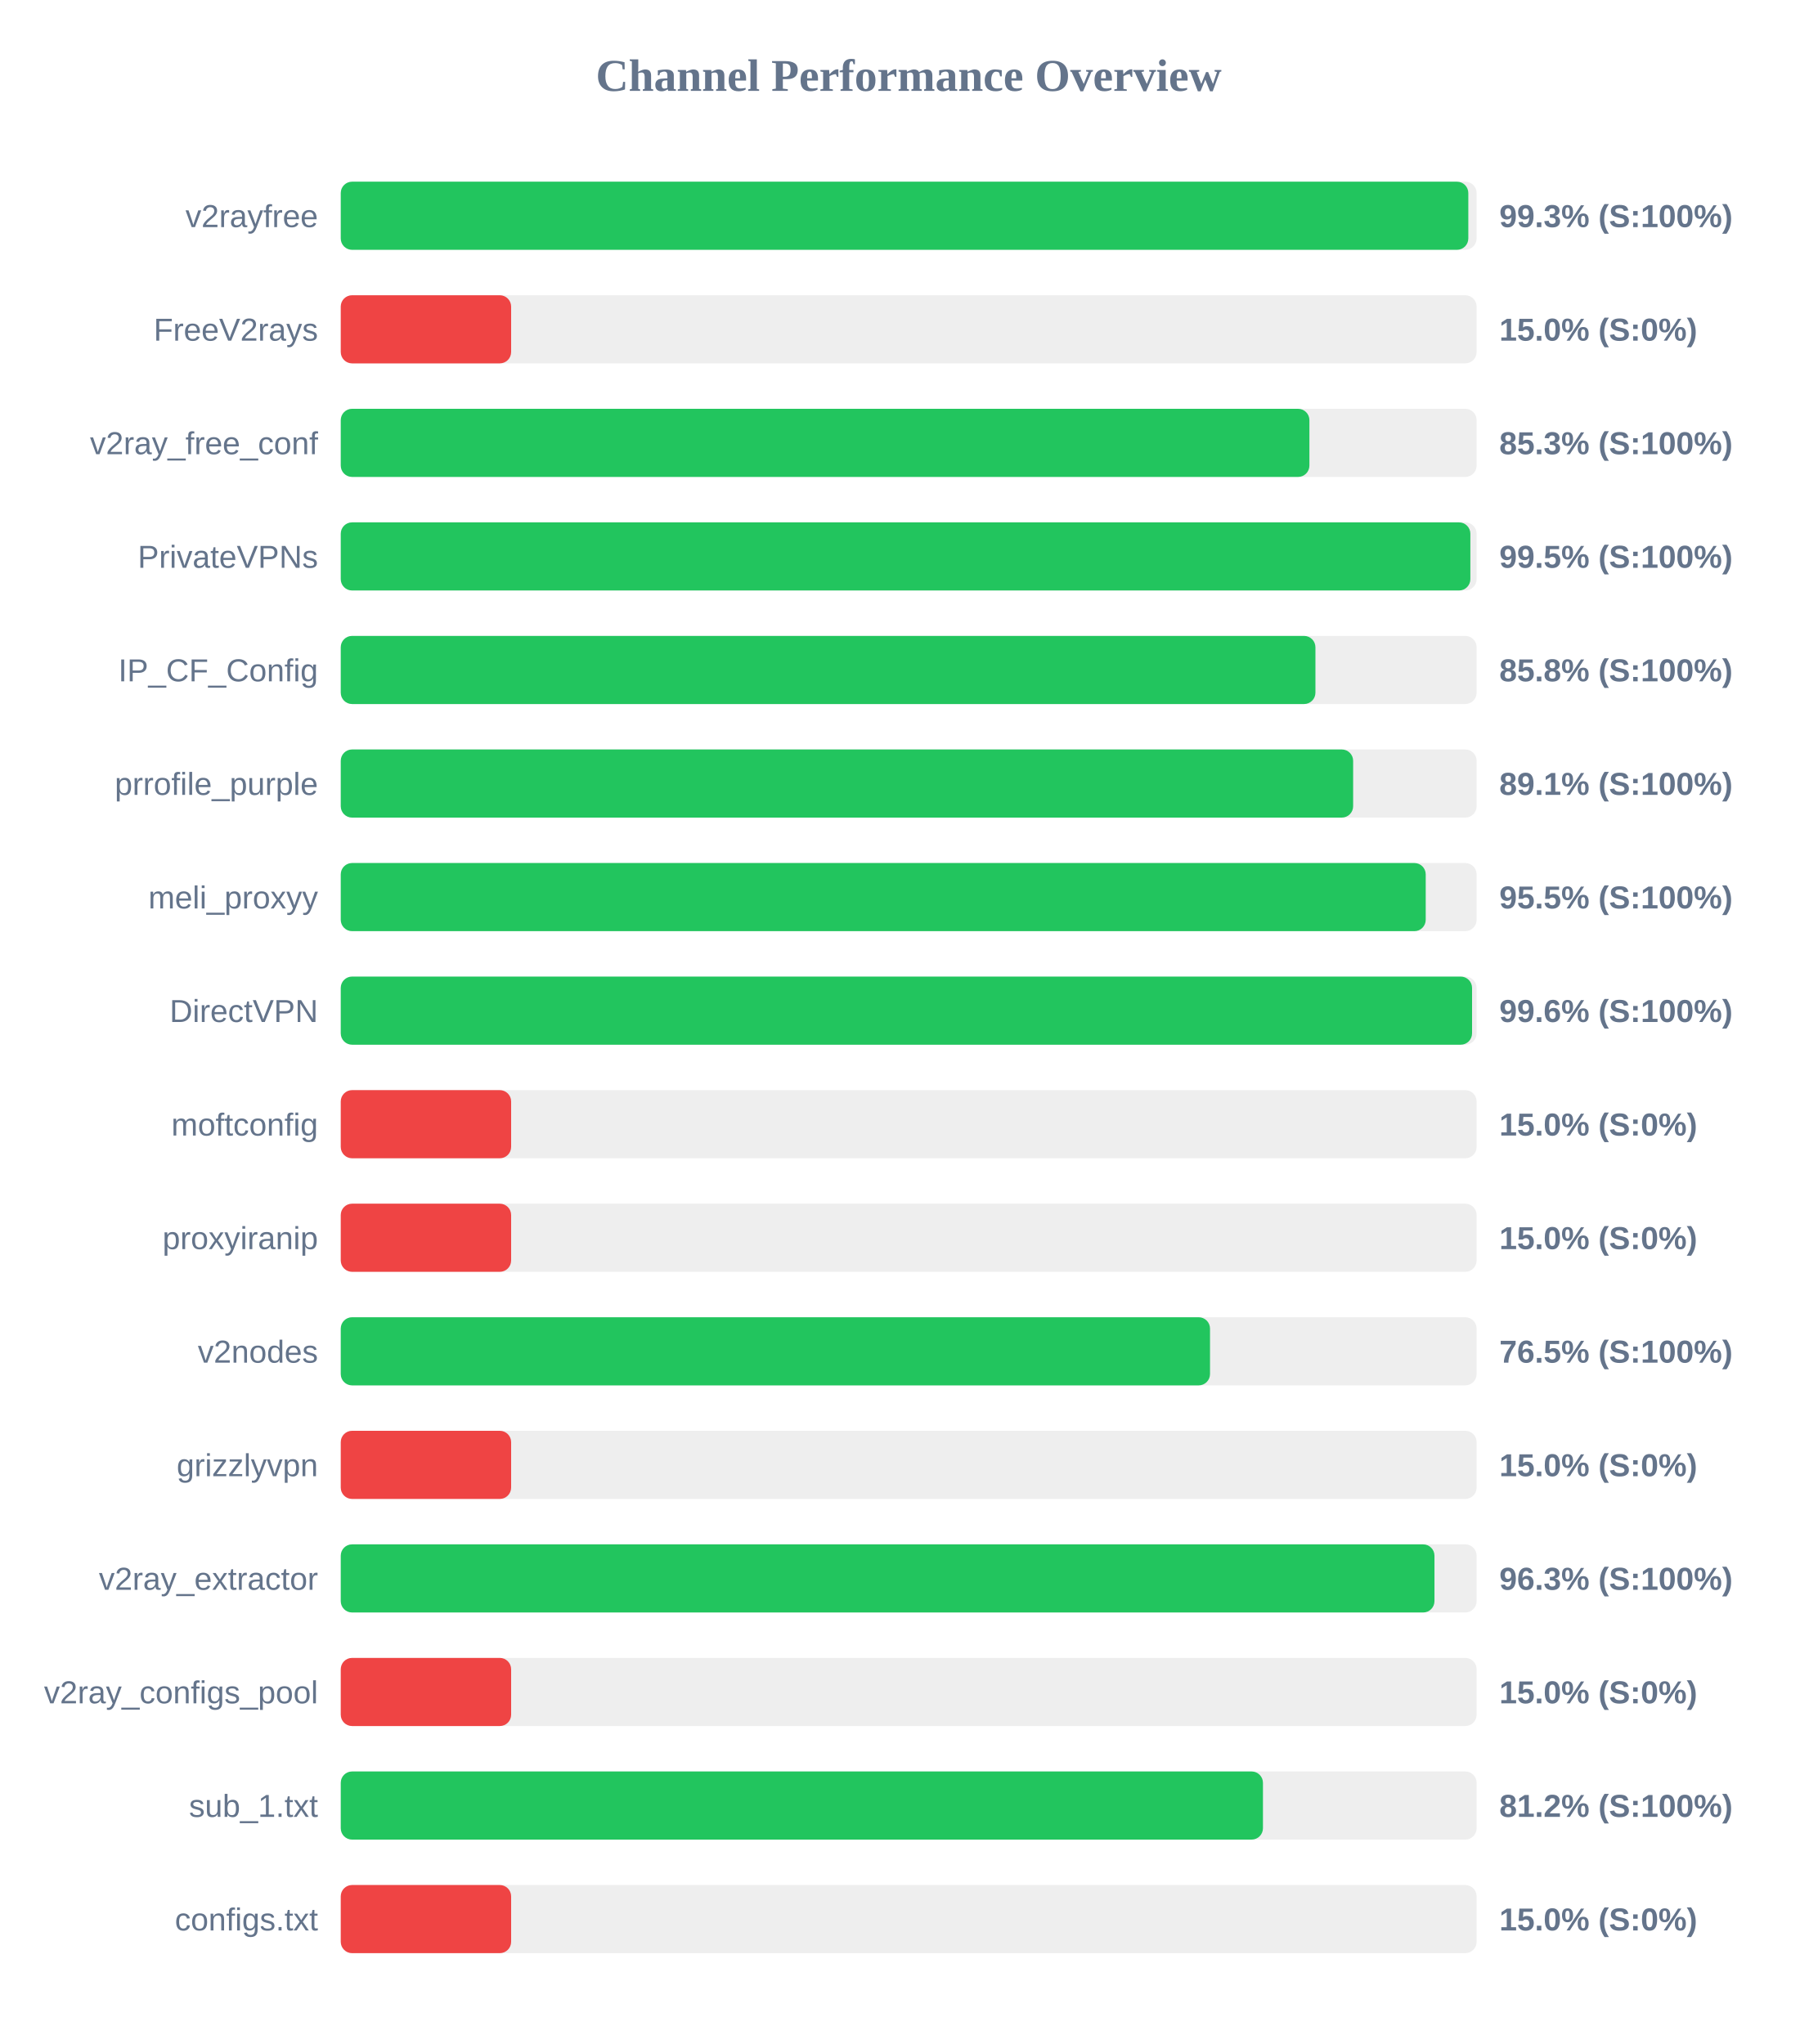
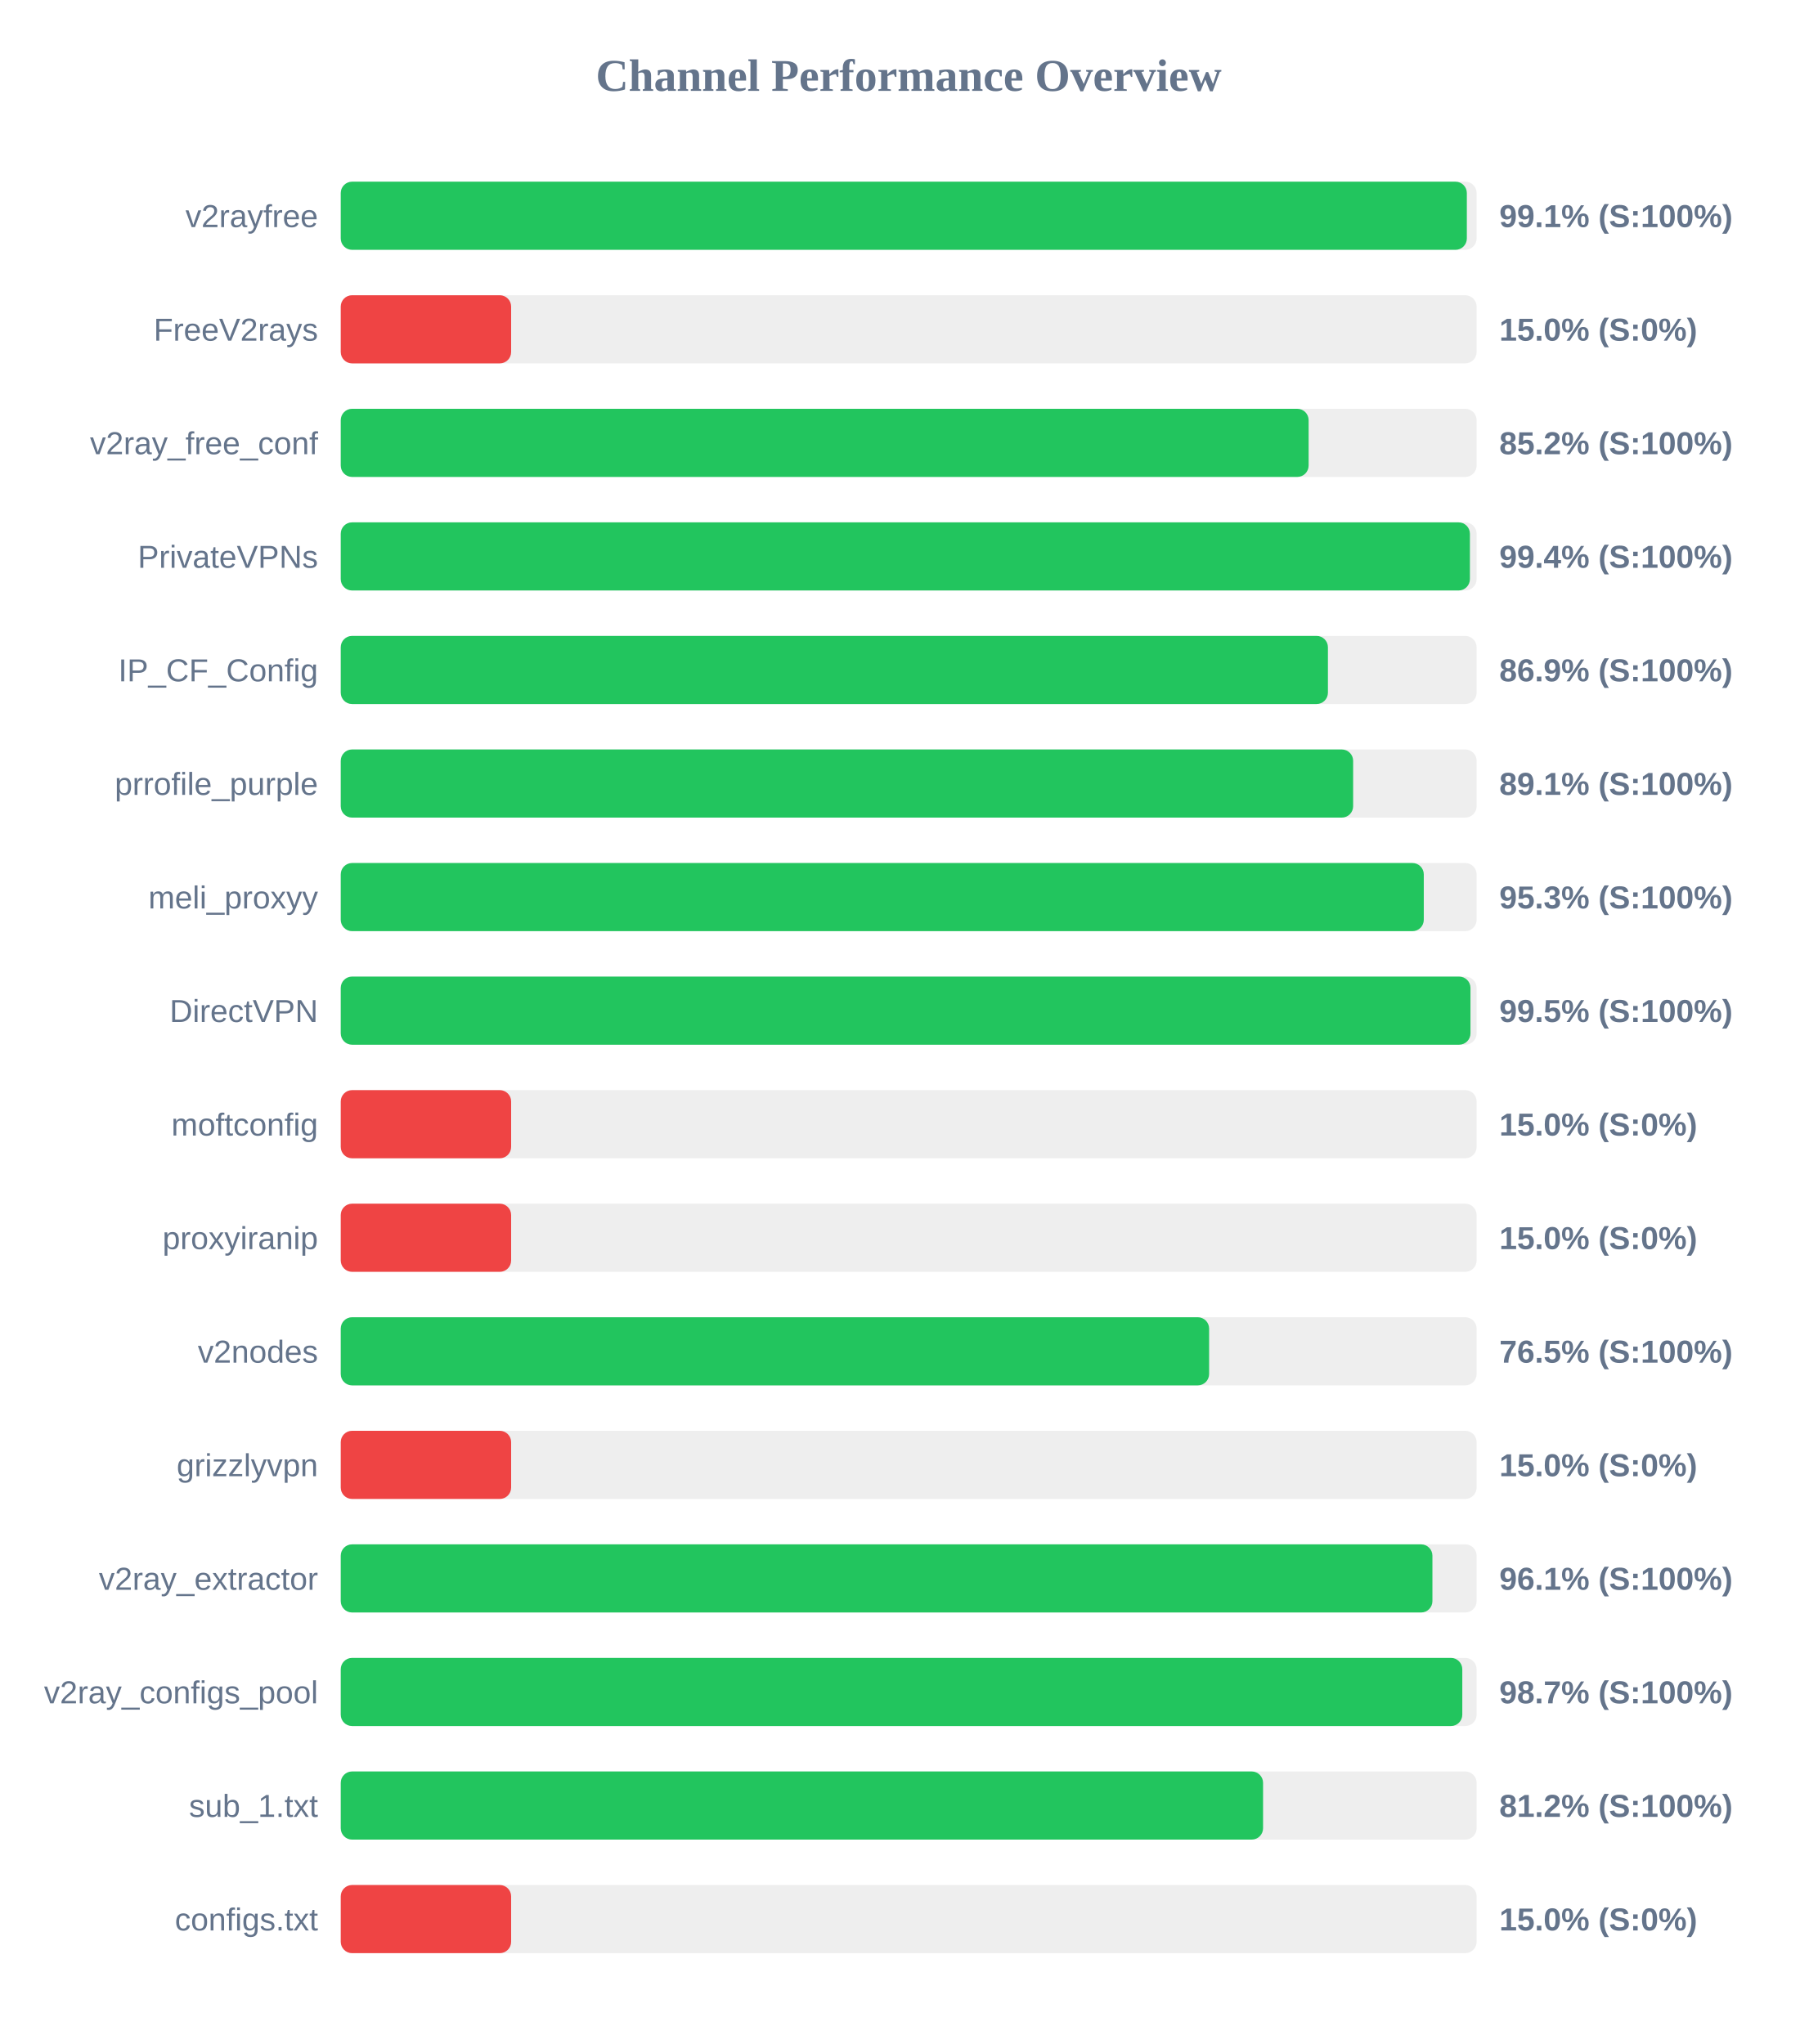
<svg xmlns="http://www.w3.org/2000/svg" width="800" height="900" version="1.1">
  <style>
        .row { font: 14px Arial; fill: #64748b; }
        .score { font: bold 14px Arial; fill: #64748b; }
    </style>
  <text x="400" y="40" text-anchor="middle" font-size="20px" font-weight="bold" fill="#64748b">Channel Performance Overview</text>
  <rect x="150" y="80" width="500" height="30" fill="#eee" rx="5" />
-   <rect x="150" y="80" width="496.35" height="30" fill="#22c55e" rx="5" />
+   <rect x="150" y="80" width="495.7" height="30" fill="#22c55e" rx="5" />
  <text x="140" y="100" text-anchor="end" class="row">v2rayfree</text>
-   <text x="660" y="100" text-anchor="start" class="score">99.3% (S:100%)</text>
+   <text x="660" y="100" text-anchor="start" class="score">99.1% (S:100%)</text>
  <rect x="150" y="130" width="500" height="30" fill="#eee" rx="5" />
  <rect x="150" y="130" width="75.0" height="30" fill="#ef4444" rx="5" />
  <text x="140" y="150" text-anchor="end" class="row">FreeV2rays</text>
  <text x="660" y="150" text-anchor="start" class="score">15.0% (S:0%)</text>
  <rect x="150" y="180" width="500" height="30" fill="#eee" rx="5" />
-   <rect x="150" y="180" width="426.4" height="30" fill="#22c55e" rx="5" />
+   <rect x="150" y="180" width="426.05" height="30" fill="#22c55e" rx="5" />
  <text x="140" y="200" text-anchor="end" class="row">v2ray_free_conf</text>
-   <text x="660" y="200" text-anchor="start" class="score">85.3% (S:100%)</text>
+   <text x="660" y="200" text-anchor="start" class="score">85.2% (S:100%)</text>
  <rect x="150" y="230" width="500" height="30" fill="#eee" rx="5" />
-   <rect x="150" y="230" width="497.25" height="30" fill="#22c55e" rx="5" />
+   <rect x="150" y="230" width="497.05" height="30" fill="#22c55e" rx="5" />
  <text x="140" y="250" text-anchor="end" class="row">PrivateVPNs</text>
-   <text x="660" y="250" text-anchor="start" class="score">99.5% (S:100%)</text>
+   <text x="660" y="250" text-anchor="start" class="score">99.4% (S:100%)</text>
  <rect x="150" y="280" width="500" height="30" fill="#eee" rx="5" />
-   <rect x="150" y="280" width="429.05" height="30" fill="#22c55e" rx="5" />
+   <rect x="150" y="280" width="434.55" height="30" fill="#22c55e" rx="5" />
  <text x="140" y="300" text-anchor="end" class="row">IP_CF_Config</text>
-   <text x="660" y="300" text-anchor="start" class="score">85.8% (S:100%)</text>
+   <text x="660" y="300" text-anchor="start" class="score">86.9% (S:100%)</text>
  <rect x="150" y="330" width="500" height="30" fill="#eee" rx="5" />
  <rect x="150" y="330" width="445.65" height="30" fill="#22c55e" rx="5" />
  <text x="140" y="350" text-anchor="end" class="row">prrofile_purple</text>
  <text x="660" y="350" text-anchor="start" class="score">89.1% (S:100%)</text>
  <rect x="150" y="380" width="500" height="30" fill="#eee" rx="5" />
-   <rect x="150" y="380" width="477.6" height="30" fill="#22c55e" rx="5" />
+   <rect x="150" y="380" width="476.75" height="30" fill="#22c55e" rx="5" />
  <text x="140" y="400" text-anchor="end" class="row">meli_proxyy</text>
-   <text x="660" y="400" text-anchor="start" class="score">95.5% (S:100%)</text>
+   <text x="660" y="400" text-anchor="start" class="score">95.3% (S:100%)</text>
  <rect x="150" y="430" width="500" height="30" fill="#eee" rx="5" />
-   <rect x="150" y="430" width="498.0" height="30" fill="#22c55e" rx="5" />
+   <rect x="150" y="430" width="497.3" height="30" fill="#22c55e" rx="5" />
  <text x="140" y="450" text-anchor="end" class="row">DirectVPN</text>
-   <text x="660" y="450" text-anchor="start" class="score">99.6% (S:100%)</text>
+   <text x="660" y="450" text-anchor="start" class="score">99.5% (S:100%)</text>
  <rect x="150" y="480" width="500" height="30" fill="#eee" rx="5" />
  <rect x="150" y="480" width="75.0" height="30" fill="#ef4444" rx="5" />
  <text x="140" y="500" text-anchor="end" class="row">moftconfig</text>
  <text x="660" y="500" text-anchor="start" class="score">15.0% (S:0%)</text>
  <rect x="150" y="530" width="500" height="30" fill="#eee" rx="5" />
  <rect x="150" y="530" width="75.0" height="30" fill="#ef4444" rx="5" />
  <text x="140" y="550" text-anchor="end" class="row">proxyiranip</text>
  <text x="660" y="550" text-anchor="start" class="score">15.0% (S:0%)</text>
  <rect x="150" y="580" width="500" height="30" fill="#eee" rx="5" />
-   <rect x="150" y="580" width="382.65" height="30" fill="#22c55e" rx="5" />
+   <rect x="150" y="580" width="382.25" height="30" fill="#22c55e" rx="5" />
  <text x="140" y="600" text-anchor="end" class="row">v2nodes</text>
  <text x="660" y="600" text-anchor="start" class="score">76.5% (S:100%)</text>
  <rect x="150" y="630" width="500" height="30" fill="#eee" rx="5" />
  <rect x="150" y="630" width="75.0" height="30" fill="#ef4444" rx="5" />
  <text x="140" y="650" text-anchor="end" class="row">grizzlyvpn</text>
  <text x="660" y="650" text-anchor="start" class="score">15.0% (S:0%)</text>
  <rect x="150" y="680" width="500" height="30" fill="#eee" rx="5" />
-   <rect x="150" y="680" width="481.45" height="30" fill="#22c55e" rx="5" />
+   <rect x="150" y="680" width="480.55" height="30" fill="#22c55e" rx="5" />
  <text x="140" y="700" text-anchor="end" class="row">v2ray_extractor</text>
-   <text x="660" y="700" text-anchor="start" class="score">96.3% (S:100%)</text>
+   <text x="660" y="700" text-anchor="start" class="score">96.1% (S:100%)</text>
  <rect x="150" y="730" width="500" height="30" fill="#eee" rx="5" />
-   <rect x="150" y="730" width="75.0" height="30" fill="#ef4444" rx="5" />
+   <rect x="150" y="730" width="493.7" height="30" fill="#22c55e" rx="5" />
  <text x="140" y="750" text-anchor="end" class="row">v2ray_configs_pool</text>
-   <text x="660" y="750" text-anchor="start" class="score">15.0% (S:0%)</text>
+   <text x="660" y="750" text-anchor="start" class="score">98.7% (S:100%)</text>
  <rect x="150" y="780" width="500" height="30" fill="#eee" rx="5" />
-   <rect x="150" y="780" width="405.95" height="30" fill="#22c55e" rx="5" />
+   <rect x="150" y="780" width="406.0" height="30" fill="#22c55e" rx="5" />
  <text x="140" y="800" text-anchor="end" class="row">sub_1.txt</text>
  <text x="660" y="800" text-anchor="start" class="score">81.2% (S:100%)</text>
  <rect x="150" y="830" width="500" height="30" fill="#eee" rx="5" />
  <rect x="150" y="830" width="75.0" height="30" fill="#ef4444" rx="5" />
  <text x="140" y="850" text-anchor="end" class="row">configs.txt</text>
  <text x="660" y="850" text-anchor="start" class="score">15.0% (S:0%)</text>
</svg>
